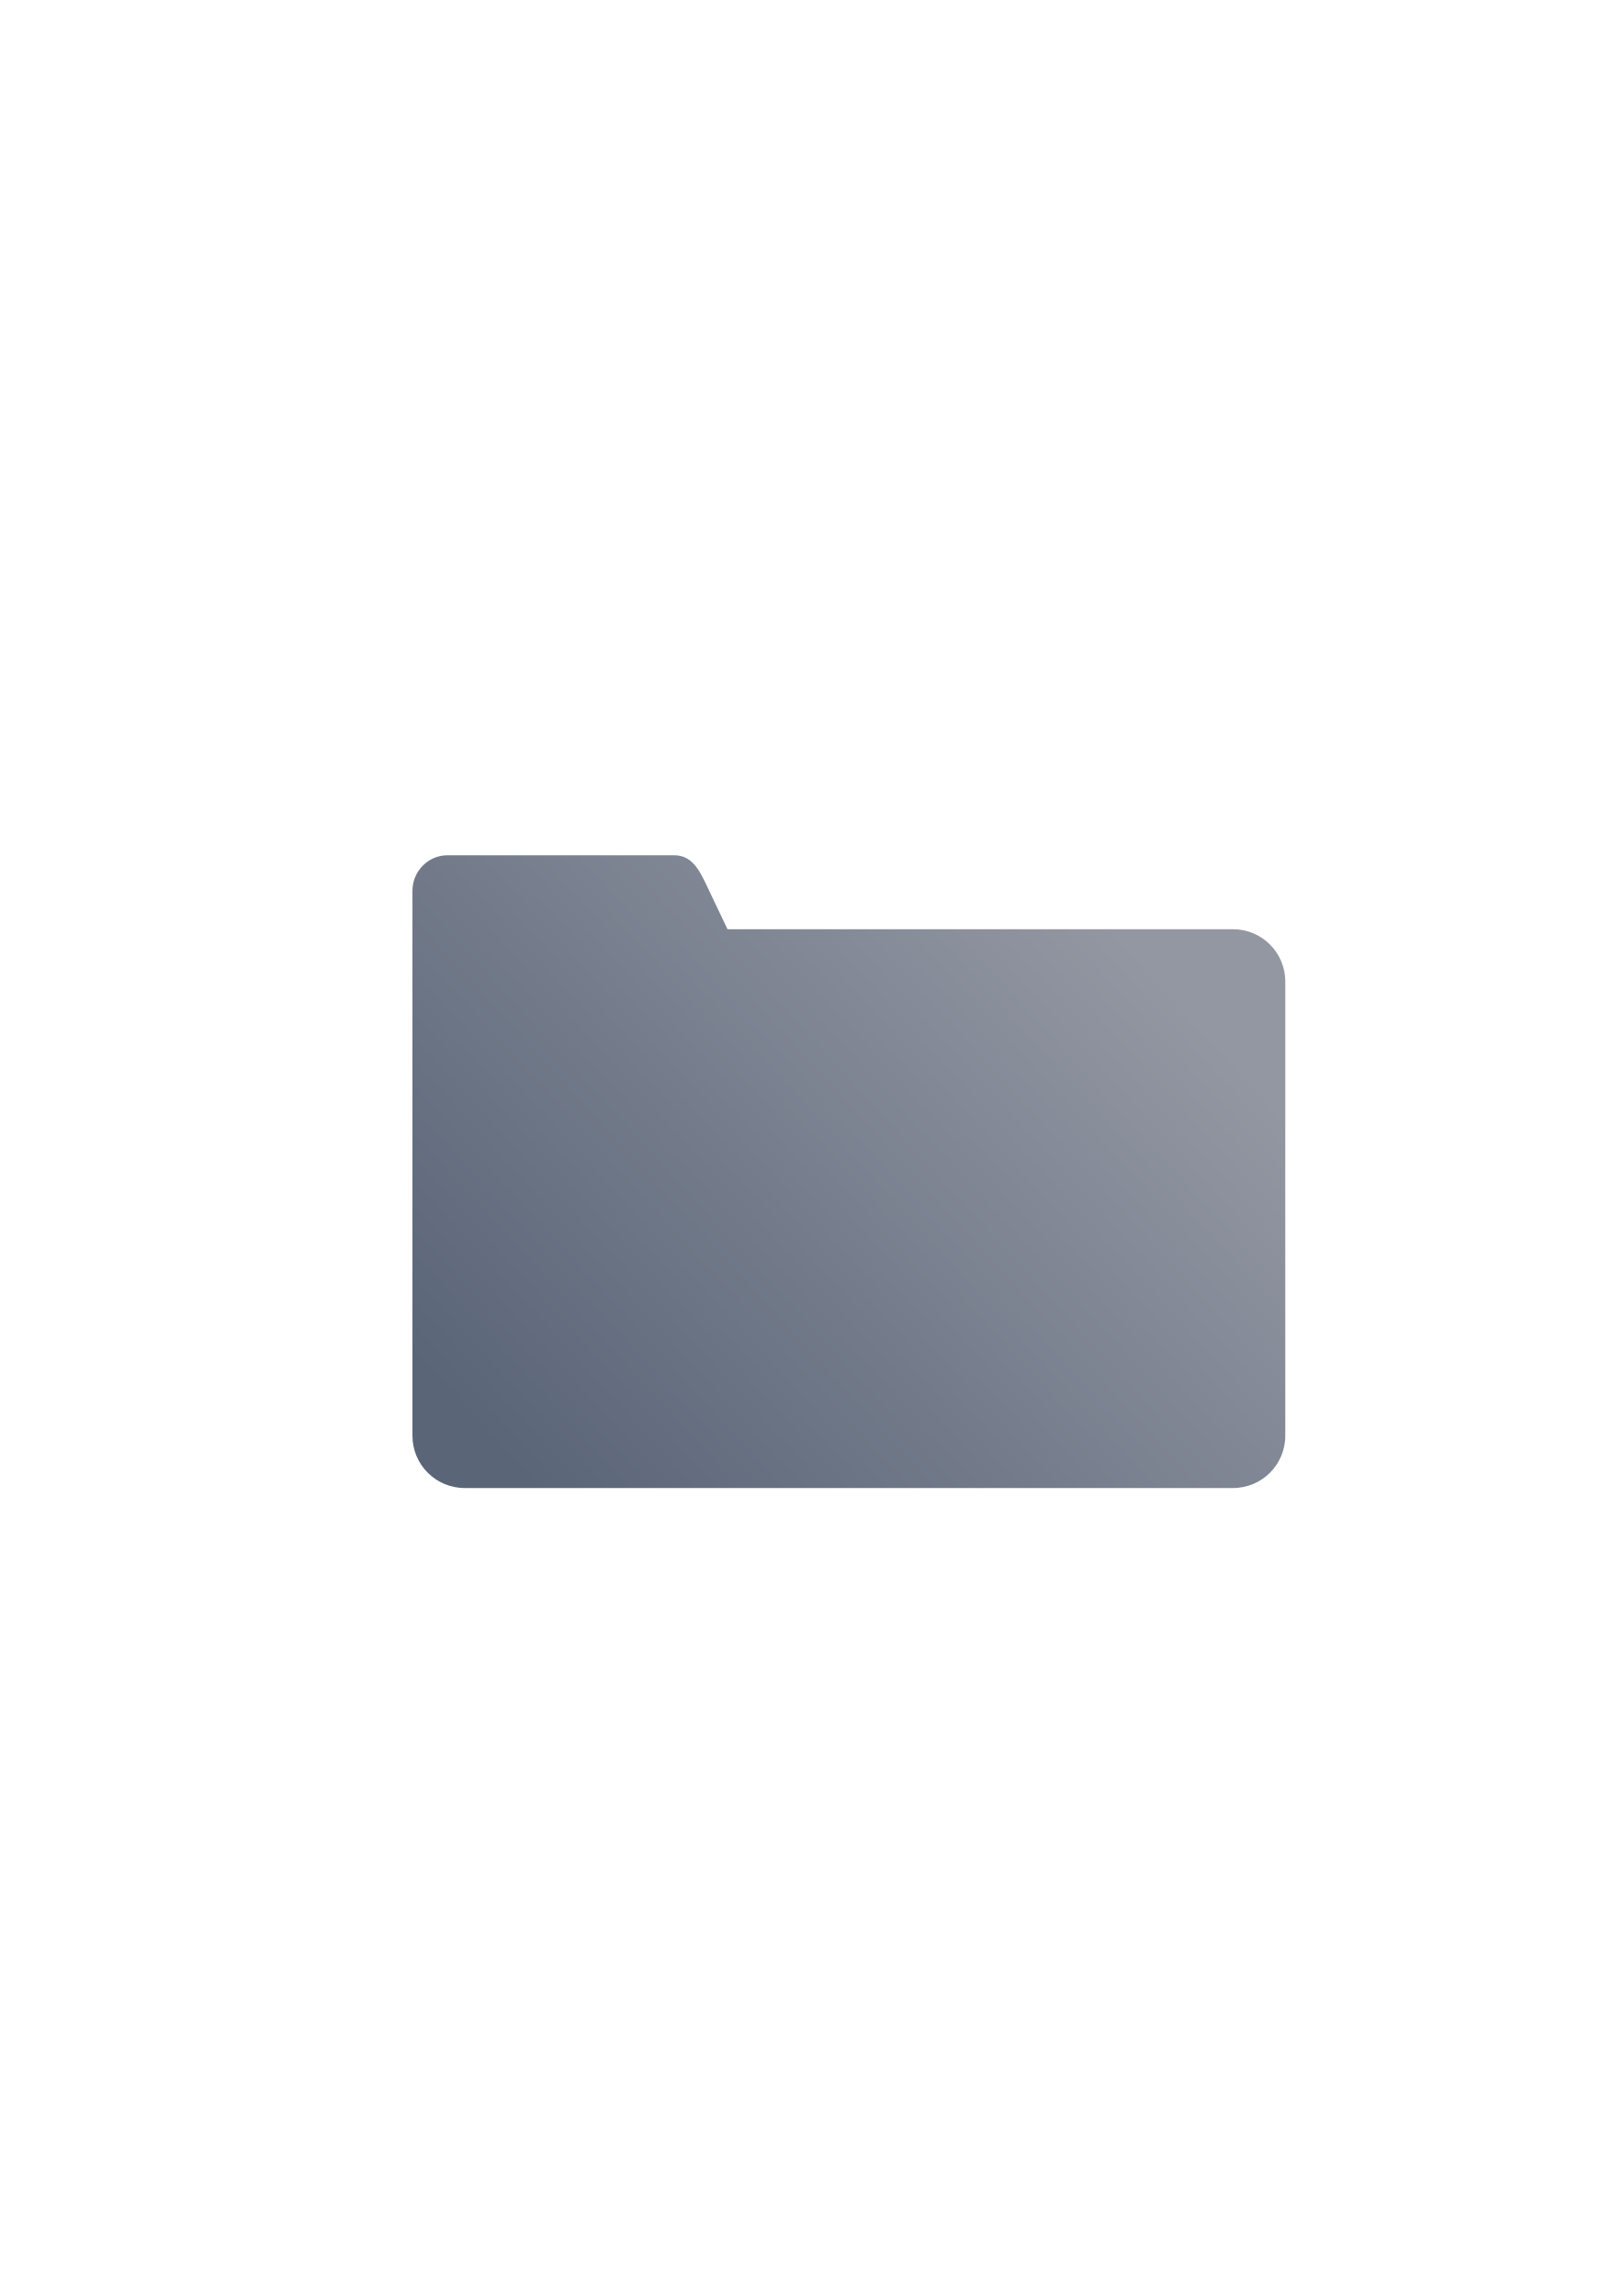
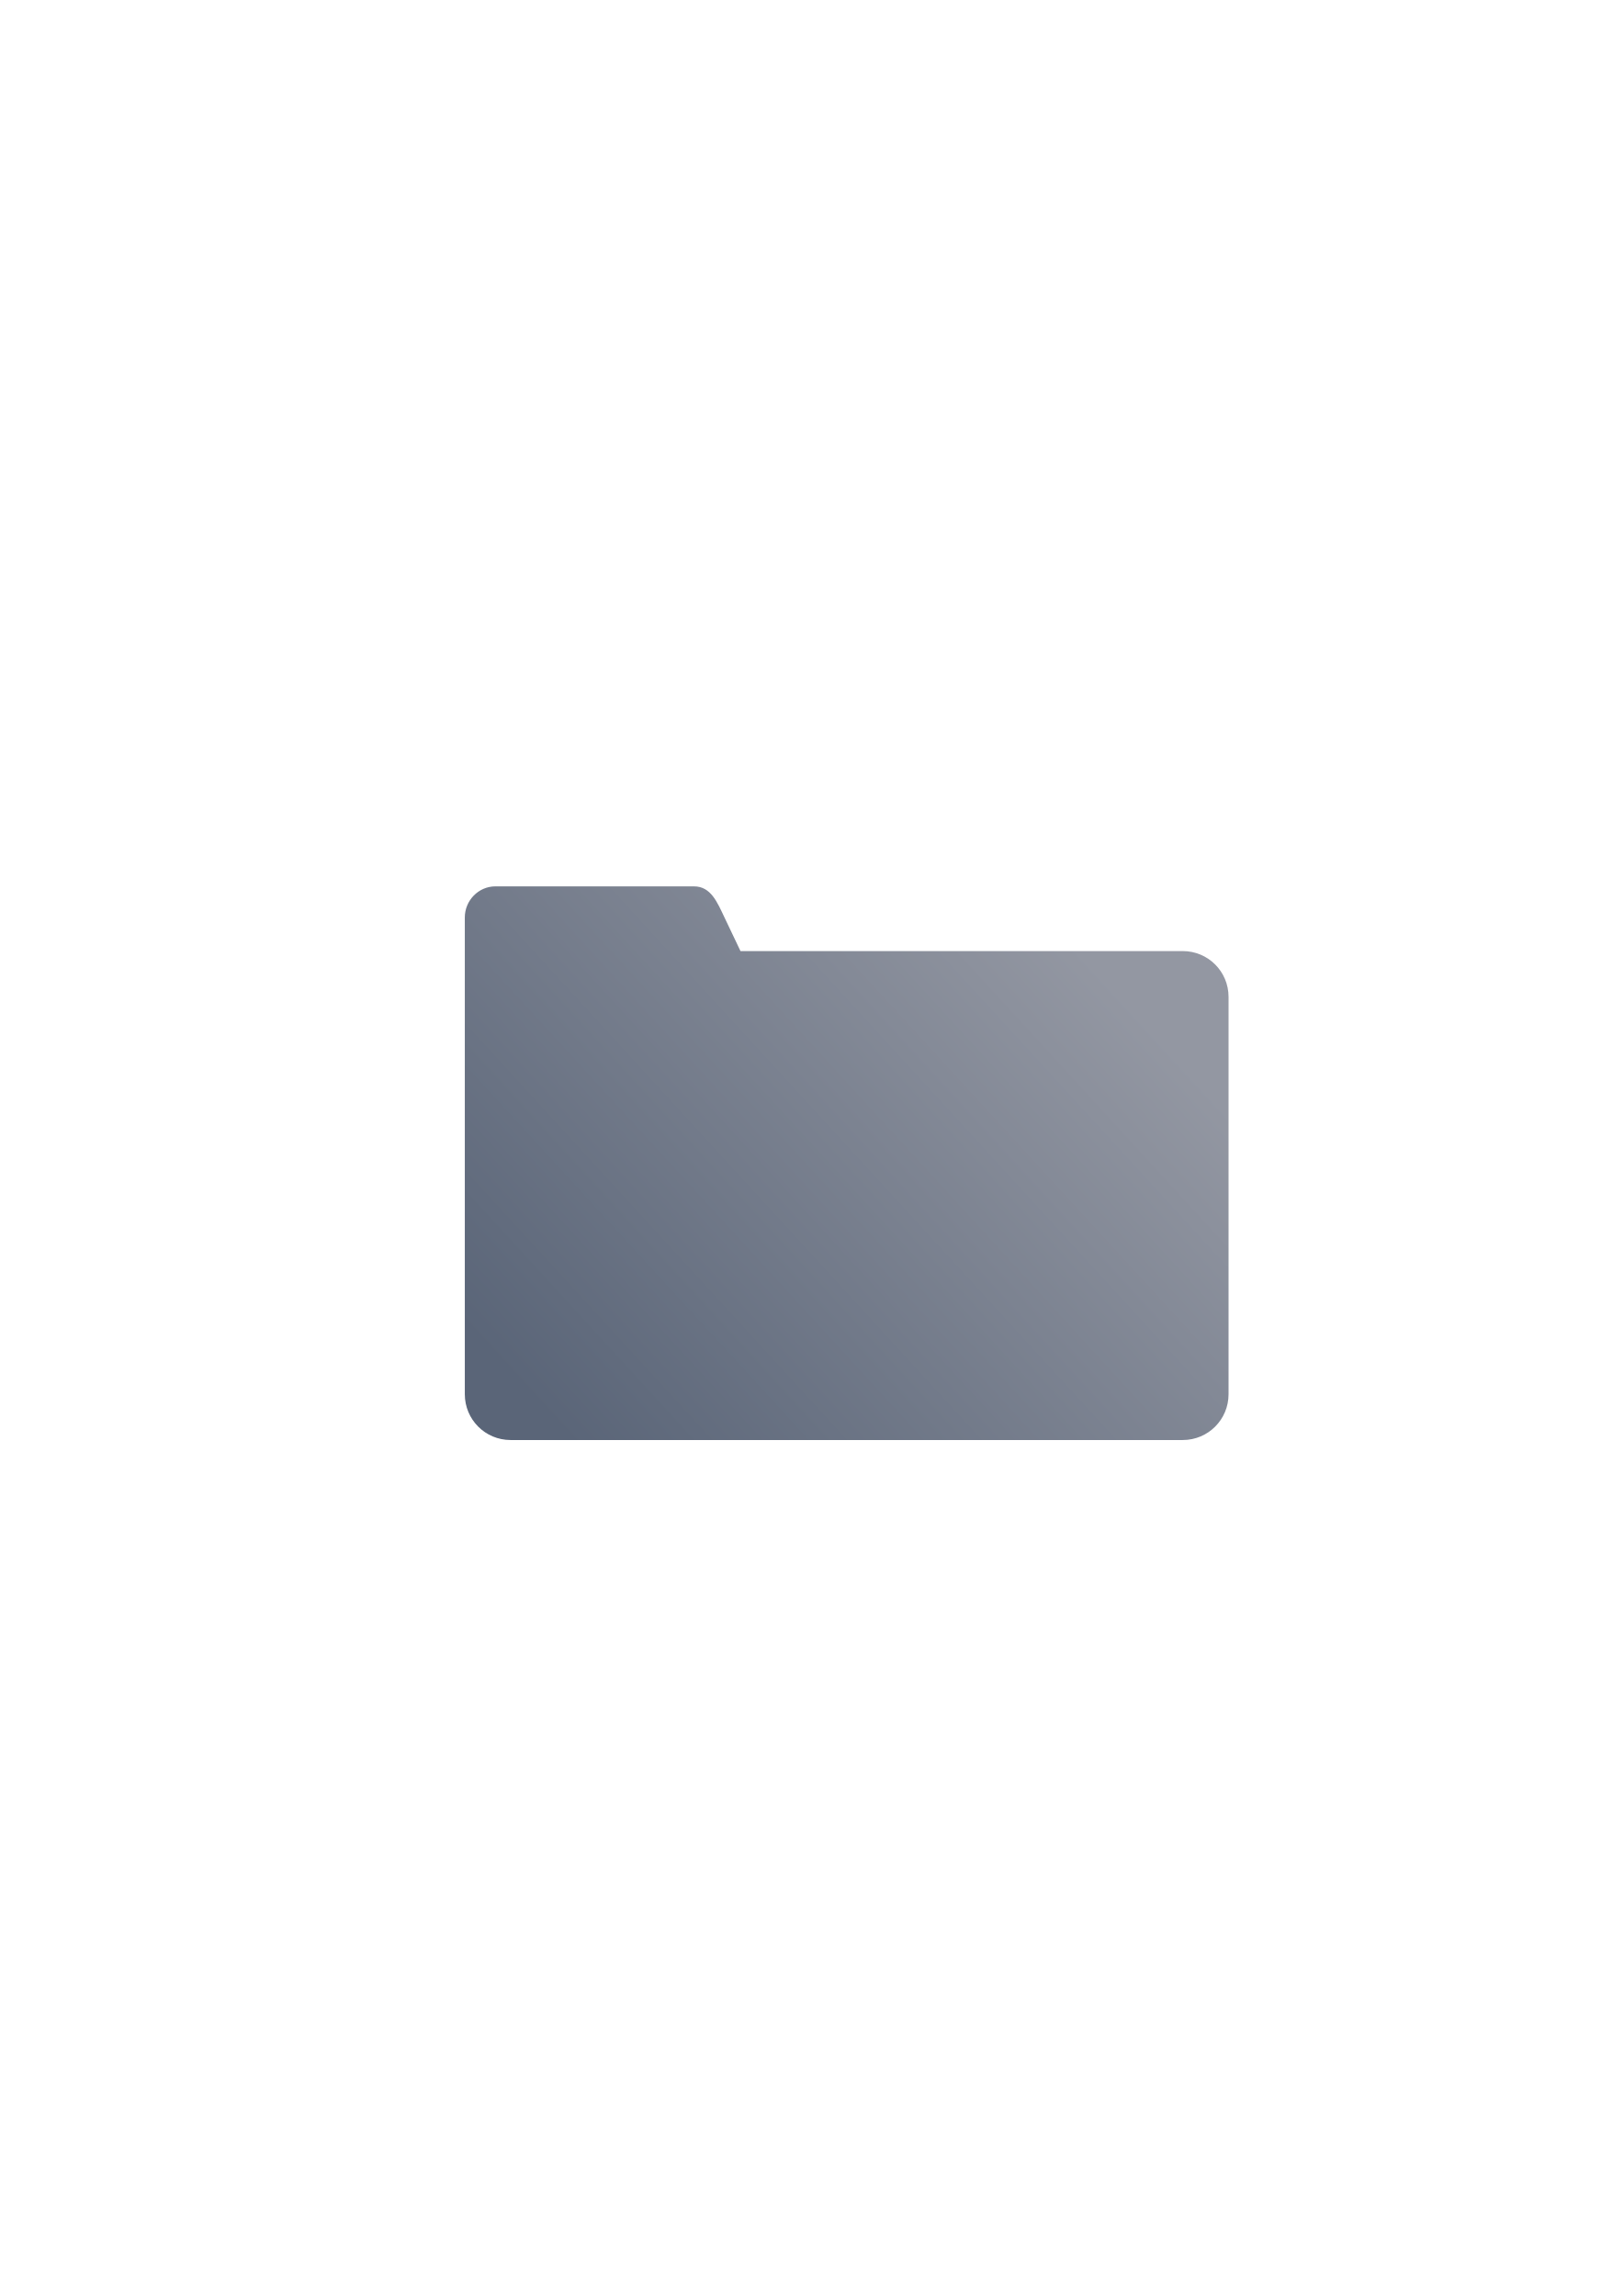
<svg xmlns="http://www.w3.org/2000/svg" xmlns:xlink="http://www.w3.org/1999/xlink" width="210mm" height="297mm" viewBox="0 0 744.094 1052.362" id="svg2" version="1.1">
  <defs id="defs4">
    <linearGradient id="linearGradient2224">
      <stop id="stop2226" offset="0" style="stop-color:#7c7c7c;stop-opacity:1;" />
      <stop id="stop2228" offset="1" style="stop-color:#b8b8b8;stop-opacity:1;" />
    </linearGradient>
    <linearGradient id="linearGradient15218">
      <stop id="stop15220" offset="0" style="stop-color:#eeeeef;stop-opacity:1;" />
      <stop id="stop2736" offset="0.599" style="stop-color:#d3d7cf;stop-opacity:1;" />
      <stop id="stop2738" offset="0.828" style="stop-color:#ffffff;stop-opacity:1;" />
      <stop id="stop15222" offset="1" style="stop-color:#d3d7cf;stop-opacity:1;" />
    </linearGradient>
    <pattern y="0" x="0" height="6" width="6" patternUnits="userSpaceOnUse" id="EMFhbasepattern" />
    <pattern y="0" x="0" height="6" width="6" patternUnits="userSpaceOnUse" id="EMFhbasepattern-5" />
-     <linearGradient xlink:href="#linearGradient4197" id="linearGradient4203" x1="249.238" y1="681.417" x2="511.048" y2="441.422" gradientUnits="userSpaceOnUse" gradientTransform="matrix(1.045136,0,0,1.045136,-17.53012,-30.60561)" />
+     <linearGradient xlink:href="#linearGradient4197" id="linearGradient4203" x1="249.238" y1="681.417" x2="511.048" y2="441.422" gradientUnits="userSpaceOnUse" gradientTransform="matrix(0.9144939,0,0,0.9144939,32.28723,36.47412)" />
    <linearGradient id="linearGradient4197">
      <stop style="stop-color:#5a6578;stop-opacity:1;" offset="0" id="stop4199" />
      <stop style="stop-color:#9397a2;stop-opacity:1" offset="1" id="stop4201" />
    </linearGradient>
  </defs>
  <g id="layer1">
    <flowRoot xml:space="preserve" id="flowRoot4169" style="font-style:normal;font-weight:normal;font-size:40px;line-height:125%;font-family:sans-serif;letter-spacing:0px;word-spacing:0px;fill:#000000;fill-opacity:1;stroke:none;stroke-width:1px;stroke-linecap:butt;stroke-linejoin:miter;stroke-opacity:1">
      <flowRegion id="flowRegion4171">
        <rect id="rect4173" width="56.433" height="88.789" x="89.541" y="427.08" />
      </flowRegion>
      <flowPara id="flowPara4175" />
    </flowRoot>
    <rect style="fill:none;fill-rule:evenodd;stroke:none;stroke-width:1px;stroke-linecap:butt;stroke-linejoin:miter;stroke-opacity:1" id="rect3336" width="400" height="400" x="189.145" y="322.27" />
-     <path style="opacity:1;fill:url(#linearGradient4203);fill-opacity:1;stroke:none;stroke-width:0;stroke-linecap:square;stroke-linejoin:round;stroke-miterlimit:4;stroke-dasharray:none;stroke-opacity:1" d="m 205.025,392.01 c -8.864,0 -16.016,7.417 -16.016,16.286 l 0,41.621 0,11.206 0,196.898 c 0,13.303 10.704,24.012 24,24.012 l 352,0 c 13.296,0 24,-10.709 24,-24.012 l 0,-208.104 c 0,-13.303 -10.704,-24.012 -24,-24.012 l -231.619,0 -8.381,-17.609 c -3.811,-8.007 -7.12,-16.286 -15.984,-16.286 z" id="rect4182" />
+     <path style="opacity:1;fill:url(#linearGradient4203);fill-opacity:1;stroke:none;stroke-width:0;stroke-linecap:square;stroke-linejoin:round;stroke-miterlimit:4;stroke-dasharray:none;stroke-opacity:1" d="m 227.023,406.263 c -7.756,0 -14.014,6.49 -14.014,14.25 l 0,36.418 0,9.805 0,172.286 c 0,11.64 9.366,21.01 21,21.01 l 308,0 c 11.634,0 21,-9.371 21,-21.01 l 0,-182.091 c 0,-11.64 -9.366,-21.01 -21,-21.01 l -202.666,0 -7.334,-15.408 c -3.335,-7.006 -6.23,-14.25 -13.986,-14.25 z" id="rect4182" />
  </g>
</svg>
